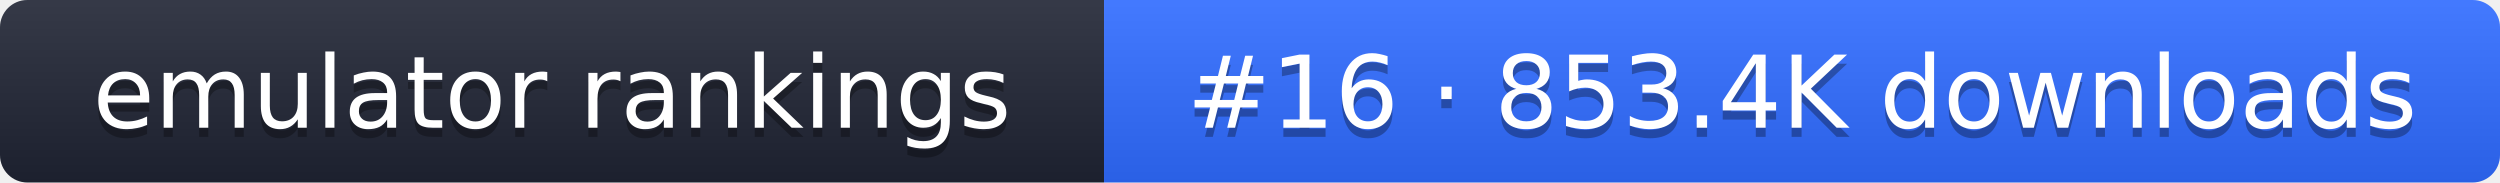
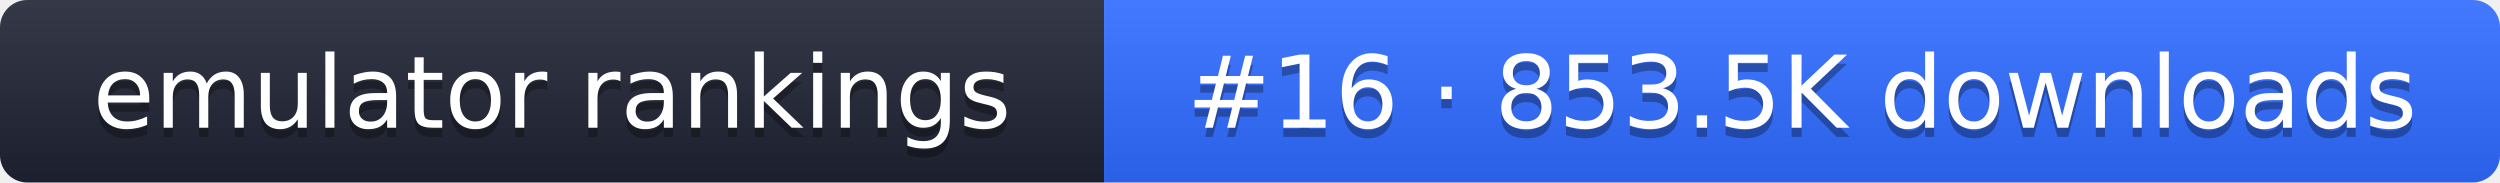
- <svg xmlns="http://www.w3.org/2000/svg" width="274" height="20" role="img" aria-label="emulator rankings: #16 · 853.4K downloads">
+ <svg xmlns="http://www.w3.org/2000/svg" width="274" height="20" role="img" aria-label="emulator rankings: #16 · 853.5K downloads">
  <linearGradient id="g" x2="0" y2="100%">
    <stop offset="0" stop-color="#fff" stop-opacity=".1" />
    <stop offset="1" stop-opacity=".1" />
  </linearGradient>
  <clipPath id="r">
    <rect width="274" height="20" rx="3" fill="#fff" />
  </clipPath>
  <g clip-path="url(#r)">
    <rect width="121" height="20" fill="#1f2433" />
    <rect x="121" width="153" height="20" fill="#2f6bff" />
    <rect width="274" height="20" fill="url(#g)" />
  </g>
  <g fill="#fff" text-anchor="middle" font-family="Verdana,DejaVu Sans,sans-serif" font-size="11">
    <text x="60.5" y="15" fill="#010101" fill-opacity=".3">emulator rankings</text>
    <text x="60.5" y="14">emulator rankings</text>
-     <text x="197.5" y="15" fill="#010101" fill-opacity=".3">#16 · 853.4K downloads</text>
-     <text x="197.5" y="14">#16 · 853.4K downloads</text>
+     <text x="197.5" y="15" fill="#010101" fill-opacity=".3">#16 · 853.5K downloads</text>
+     <text x="197.5" y="14">#16 · 853.5K downloads</text>
  </g>
</svg>
